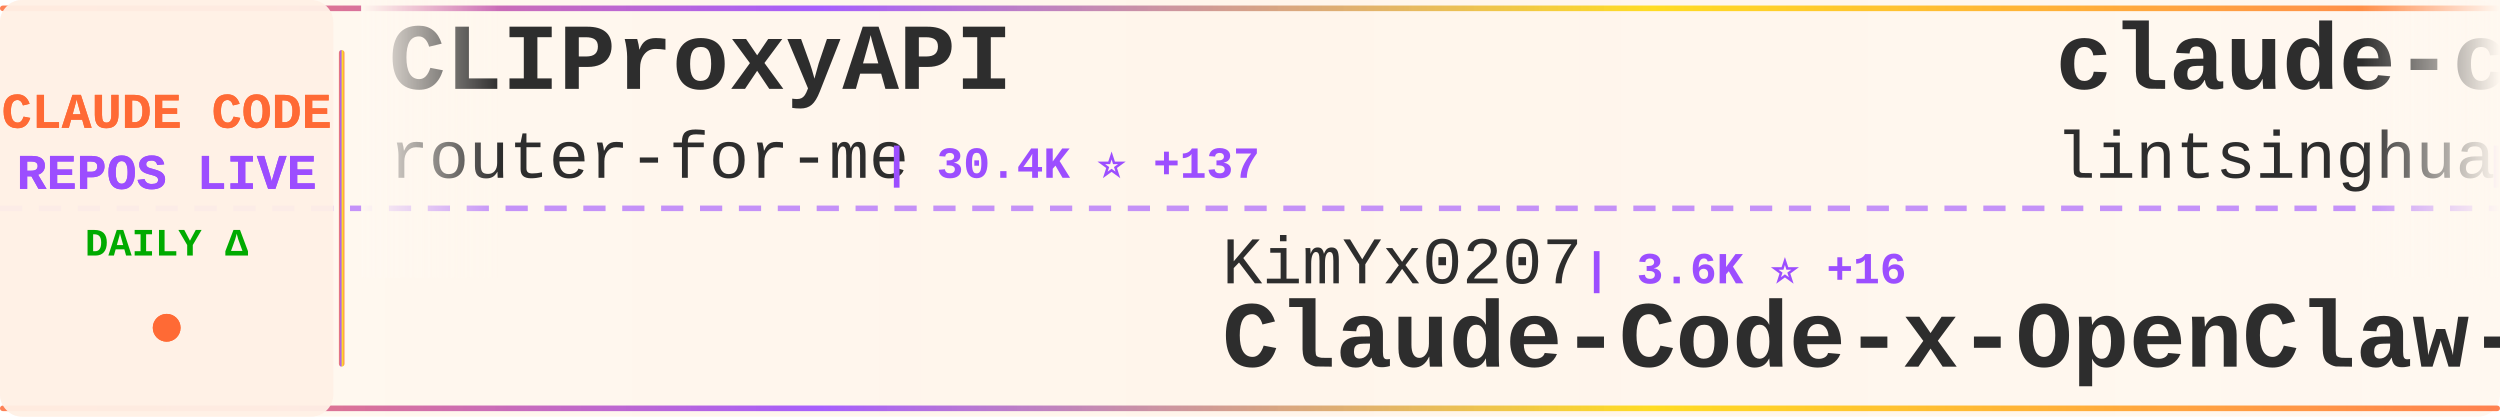
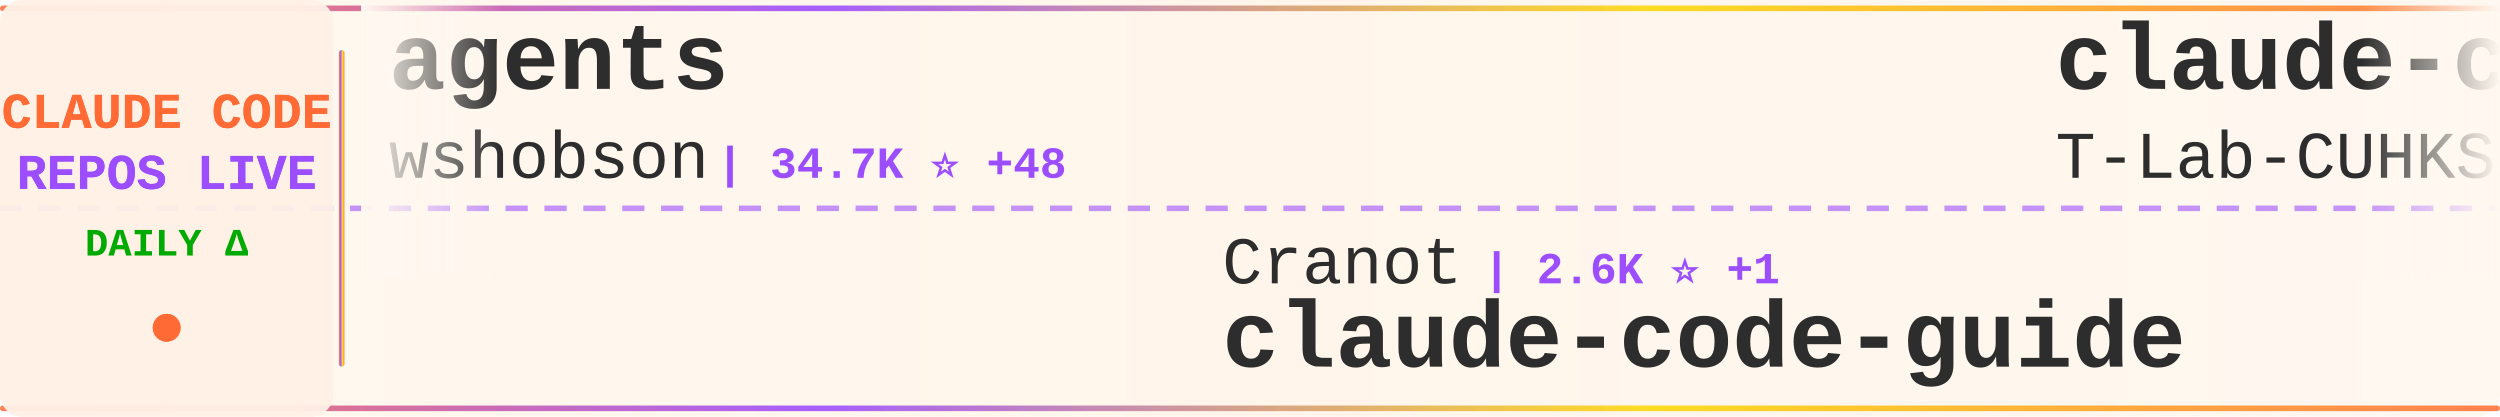
<svg xmlns="http://www.w3.org/2000/svg" width="900" height="150">
  <defs>
    <linearGradient id="tickerBg" x1="0%" y1="0%" x2="100%" y2="0%">
      <stop offset="0%" style="stop-color:#fff8f0;stop-opacity:0.98" />
      <stop offset="50%" style="stop-color:#fff5eb;stop-opacity:1" />
      <stop offset="100%" style="stop-color:#fff8f0;stop-opacity:0.98" />
    </linearGradient>
    <linearGradient id="borderGrad" x1="0%" y1="0%" x2="100%" y2="0%">
      <stop offset="0%" style="stop-color:#FF6B35;stop-opacity:0.85">
        <animate attributeName="stop-opacity" values="0.85;1;0.85" dur="2s" repeatCount="indefinite" />
      </stop>
      <stop offset="33%" style="stop-color:#9C4EFF;stop-opacity:0.9">
        <animate attributeName="stop-opacity" values="0.9;1;0.9" dur="2.2s" repeatCount="indefinite" />
      </stop>
      <stop offset="66%" style="stop-color:#FFD700;stop-opacity:0.85">
        <animate attributeName="stop-opacity" values="0.85;1;0.85" dur="1.8s" repeatCount="indefinite" />
      </stop>
      <stop offset="100%" style="stop-color:#FF6B35;stop-opacity:0.85">
        <animate attributeName="stop-opacity" values="0.85;1;0.85" dur="2s" repeatCount="indefinite" />
      </stop>
    </linearGradient>
    <filter id="textGlow">
      <feGaussianBlur stdDeviation="0.15" result="coloredBlur" />
      <feMerge>
        <feMergeNode in="coloredBlur" />
        <feMergeNode in="SourceGraphic" />
      </feMerge>
    </filter>
    <filter id="metricGlow">
      <feGaussianBlur stdDeviation="0.2" result="coloredBlur" />
      <feMerge>
        <feMergeNode in="coloredBlur" />
        <feMergeNode in="SourceGraphic" />
      </feMerge>
    </filter>
    <linearGradient id="leftFade" x1="0%" y1="0%" x2="100%" y2="0%">
      <stop offset="0%" style="stop-color:#fff8f0;stop-opacity:1" />
      <stop offset="100%" style="stop-color:#fff8f0;stop-opacity:0" />
    </linearGradient>
    <linearGradient id="rightFade" x1="0%" y1="0%" x2="100%" y2="0%">
      <stop offset="0%" style="stop-color:#fff8f0;stop-opacity:0" />
      <stop offset="100%" style="stop-color:#fff8f0;stop-opacity:1" />
    </linearGradient>
  </defs>
  <rect width="900" height="150" fill="url(#tickerBg)" rx="8" />
  <rect x="0" y="2" width="900" height="2" fill="url(#borderGrad)" rx="1" />
  <rect x="0" y="146" width="900" height="2" fill="url(#borderGrad)" rx="1" />
  <line x1="0" y1="75" x2="900" y2="75" stroke="#9C4EFF" stroke-width="2" stroke-dasharray="8 6" opacity="0.6" />
  <rect x="0" y="0" width="120" height="150" fill="#fff0e6" opacity="0.95" rx="8" />
  <text x="60" y="46" font-family="'Courier New', monospace" font-size="18" font-weight="bold" fill="#FF6B35" text-anchor="middle" filter="url(#textGlow)">
    CLAUDE CODE
  </text>
  <text x="60" y="68" font-family="'Courier New', monospace" font-size="18" font-weight="bold" fill="#9C4EFF" text-anchor="middle" filter="url(#textGlow)">
    REPOS LIVE
  </text>
  <text x="60" y="92" font-family="'Courier New', monospace" font-size="14" font-weight="bold" fill="#00aa00" text-anchor="middle">
    DAILY Δ
  </text>
  <circle cx="60" cy="118" r="5" fill="#FF6B35" filter="url(#metricGlow)">
    <animate attributeName="r" values="4;6;4" dur="1.5s" repeatCount="indefinite" />
    <animate attributeName="opacity" values="0.6;1;0.6" dur="1.5s" repeatCount="indefinite" />
  </circle>
  <rect x="122" y="18" width="2" height="114" fill="url(#borderGrad)" rx="1" />
  <clipPath id="tickerClip">
    <rect x="130" y="0" width="770" height="150" />
  </clipPath>
  <g clip-path="url(#tickerClip)">
    <g id="tickerItems">
      <animateTransform attributeName="transform" attributeType="XML" type="translate" from="0 0" to="-3000 0" dur="54s" repeatCount="indefinite" />
      <g transform="translate(0, 0)">
-         <text x="140" y="32" font-family="'Courier New', monospace" font-size="34" font-weight="bold" fill="#2d2d2d">CLIProxyAPI</text>
-         <text x="140" y="64" font-family="'Courier New', monospace" font-size="24" font-weight="normal" fill="#2d2d2d" opacity="1.0">router-for-me</text>
-         <text x="318" y="64" font-family="'Courier New', monospace" font-size="16" font-weight="bold" fill="#9C4EFF"> | 30.4K ⭐ +137</text>
+         <text x="140" y="32" font-family="'Courier New', monospace" font-size="34" font-weight="bold" fill="#2d2d2d">agents</text>
+         <text x="140" y="64" font-family="'Courier New', monospace" font-size="24" font-weight="normal" fill="#2d2d2d" opacity="1.0">wshobson</text>
+         <text x="258" y="64" font-family="'Courier New', monospace" font-size="16" font-weight="bold" fill="#9C4EFF"> | 34.7K ⭐ +48</text>
      </g>
      <g transform="translate(300, 0)">
-         <text x="140" y="102" font-family="'Courier New', monospace" font-size="24" font-weight="normal" fill="#2d2d2d" opacity="1.0">KimYx0207</text>
-         <text x="270" y="102" font-family="'Courier New', monospace" font-size="16" font-weight="bold" fill="#9C4EFF"> | 3.6K ⭐ +16</text>
-         <text x="140" y="132" font-family="'Courier New', monospace" font-size="34" font-weight="bold" fill="#2d2d2d">Claude-Code-x-OpenClaw-G...</text>
+         <text x="140" y="102" font-family="'Courier New', monospace" font-size="24" font-weight="normal" fill="#2d2d2d" opacity="1.0">Cranot</text>
+         <text x="234" y="102" font-family="'Courier New', monospace" font-size="16" font-weight="bold" fill="#9C4EFF"> | 2.6K ⭐ +1</text>
+         <text x="140" y="132" font-family="'Courier New', monospace" font-size="34" font-weight="bold" fill="#2d2d2d">claude-code-guide</text>
      </g>
      <g transform="translate(600, 0)">
-         <text x="140" y="32" font-family="'Courier New', monospace" font-size="34" font-weight="bold" fill="#2d2d2d">claude-code-book</text>
-         <text x="140" y="64" font-family="'Courier New', monospace" font-size="24" font-weight="normal" fill="#2d2d2d" opacity="1.0">lintsinghua</text>
-         <text x="294" y="64" font-family="'Courier New', monospace" font-size="16" font-weight="bold" fill="#9C4EFF"> | 3.1K ⭐ +12</text>
+         <text x="140" y="32" font-family="'Courier New', monospace" font-size="34" font-weight="bold" fill="#2d2d2d">claude-code</text>
+         <text x="140" y="64" font-family="'Courier New', monospace" font-size="24" font-weight="normal" fill="#2d2d2d" opacity="1.0">T-Lab-CUHKSZ</text>
+         <text x="306" y="64" font-family="'Courier New', monospace" font-size="16" font-weight="bold" fill="#9C4EFF"> | 307 ⭐ +2</text>
      </g>
      <g transform="translate(900, 0)">
-         <text x="140" y="102" font-family="'Courier New', monospace" font-size="24" font-weight="normal" fill="#2d2d2d" opacity="1.0">OneRedOak</text>
-         <text x="270" y="102" font-family="'Courier New', monospace" font-size="16" font-weight="bold" fill="#9C4EFF"> | 3.8K ⭐</text>
-         <text x="140" y="132" font-family="'Courier New', monospace" font-size="34" font-weight="bold" fill="#2d2d2d">claude-code-workflows</text>
+         <text x="140" y="102" font-family="'Courier New', monospace" font-size="24" font-weight="normal" fill="#2d2d2d" opacity="1.0">zebbern</text>
+         <text x="246" y="102" font-family="'Courier New', monospace" font-size="16" font-weight="bold" fill="#9C4EFF"> | 4.1K ⭐ +4</text>
+         <text x="140" y="132" font-family="'Courier New', monospace" font-size="34" font-weight="bold" fill="#2d2d2d">claude-code-guide</text>
      </g>
      <g transform="translate(1200, 0)">
-         <text x="140" y="32" font-family="'Courier New', monospace" font-size="34" font-weight="bold" fill="#2d2d2d">claude-code-my-workflow</text>
-         <text x="140" y="64" font-family="'Courier New', monospace" font-size="24" font-weight="normal" fill="#2d2d2d" opacity="1.0">pedrohcgs</text>
-         <text x="270" y="64" font-family="'Courier New', monospace" font-size="16" font-weight="bold" fill="#9C4EFF"> | 1.0K ⭐ +3</text>
+         <text x="140" y="32" font-family="'Courier New', monospace" font-size="34" font-weight="bold" fill="#2d2d2d">skills</text>
+         <text x="140" y="64" font-family="'Courier New', monospace" font-size="24" font-weight="normal" fill="#2d2d2d" opacity="1.0">anthropics</text>
+         <text x="282" y="64" font-family="'Courier New', monospace" font-size="16" font-weight="bold" fill="#9C4EFF"> | 127.5K ⭐ +367</text>
      </g>
      <g transform="translate(1500, 0)">
-         <text x="140" y="102" font-family="'Courier New', monospace" font-size="24" font-weight="normal" fill="#2d2d2d" opacity="1.0">snarktank</text>
-         <text x="270" y="102" font-family="'Courier New', monospace" font-size="16" font-weight="bold" fill="#9C4EFF"> | 18.4K ⭐ +59</text>
-         <text x="140" y="132" font-family="'Courier New', monospace" font-size="34" font-weight="bold" fill="#2d2d2d">ralph</text>
+         <text x="140" y="102" font-family="'Courier New', monospace" font-size="24" font-weight="normal" fill="#2d2d2d" opacity="1.0">anthropics</text>
+         <text x="282" y="102" font-family="'Courier New', monospace" font-size="16" font-weight="bold" fill="#9C4EFF"> | 7.4K ⭐ +12</text>
+         <text x="140" y="132" font-family="'Courier New', monospace" font-size="34" font-weight="bold" fill="#2d2d2d">claude-code-action</text>
      </g>
      <g transform="translate(1800, 0)">
-         <text x="140" y="32" font-family="'Courier New', monospace" font-size="34" font-weight="bold" fill="#2d2d2d">claude-code-action</text>
-         <text x="140" y="64" font-family="'Courier New', monospace" font-size="24" font-weight="normal" fill="#2d2d2d" opacity="1.0">anthropics</text>
-         <text x="282" y="64" font-family="'Courier New', monospace" font-size="16" font-weight="bold" fill="#9C4EFF"> | 7.4K ⭐ +11</text>
+         <text x="140" y="32" font-family="'Courier New', monospace" font-size="34" font-weight="bold" fill="#2d2d2d">claude-code-source-code</text>
+         <text x="140" y="64" font-family="'Courier New', monospace" font-size="24" font-weight="normal" fill="#2d2d2d" opacity="1.0">777genius</text>
+         <text x="270" y="64" font-family="'Courier New', monospace" font-size="16" font-weight="bold" fill="#9C4EFF"> | 904 ⭐</text>
      </g>
      <g transform="translate(2100, 0)">
-         <text x="140" y="102" font-family="'Courier New', monospace" font-size="24" font-weight="normal" fill="#2d2d2d" opacity="1.0">siteboon</text>
-         <text x="258" y="102" font-family="'Courier New', monospace" font-size="16" font-weight="bold" fill="#9C4EFF"> | 10.5K ⭐ +32</text>
-         <text x="140" y="132" font-family="'Courier New', monospace" font-size="34" font-weight="bold" fill="#2d2d2d">claudecodeui</text>
+         <text x="140" y="102" font-family="'Courier New', monospace" font-size="24" font-weight="normal" fill="#2d2d2d" opacity="1.0">Onewon</text>
+         <text x="234" y="102" font-family="'Courier New', monospace" font-size="16" font-weight="bold" fill="#9C4EFF"> | 179 ⭐</text>
+         <text x="140" y="132" font-family="'Courier New', monospace" font-size="34" font-weight="bold" fill="#2d2d2d">claude-code</text>
      </g>
      <g transform="translate(2400, 0)">
-         <text x="140" y="32" font-family="'Courier New', monospace" font-size="34" font-weight="bold" fill="#2d2d2d">claude-code-tudou</text>
-         <text x="140" y="64" font-family="'Courier New', monospace" font-size="24" font-weight="normal" fill="#2d2d2d" opacity="1.0">AICoderTudou</text>
-         <text x="306" y="64" font-family="'Courier New', monospace" font-size="16" font-weight="bold" fill="#9C4EFF"> | 496 ⭐</text>
+         <text x="140" y="32" font-family="'Courier New', monospace" font-size="34" font-weight="bold" fill="#2d2d2d">claude-code-source-code-...</text>
+         <text x="140" y="64" font-family="'Courier New', monospace" font-size="24" font-weight="normal" fill="#2d2d2d" opacity="1.0">ghuntley</text>
+         <text x="258" y="64" font-family="'Courier New', monospace" font-size="16" font-weight="bold" fill="#9C4EFF"> | 974 ⭐</text>
      </g>
      <g transform="translate(2700, 0)">
-         <text x="140" y="102" font-family="'Courier New', monospace" font-size="24" font-weight="normal" fill="#2d2d2d" opacity="1.0">JrCx7scC</text>
-         <text x="258" y="102" font-family="'Courier New', monospace" font-size="16" font-weight="bold" fill="#9C4EFF"> | 364 ⭐</text>
-         <text x="140" y="132" font-family="'Courier New', monospace" font-size="34" font-weight="bold" fill="#2d2d2d">claude-code-source</text>
+         <text x="140" y="102" font-family="'Courier New', monospace" font-size="24" font-weight="normal" fill="#2d2d2d" opacity="1.0">chiragjoshi12</text>
+         <text x="318" y="102" font-family="'Courier New', monospace" font-size="16" font-weight="bold" fill="#9C4EFF"> | 196 ⭐</text>
+         <text x="140" y="132" font-family="'Courier New', monospace" font-size="34" font-weight="bold" fill="#2d2d2d">claude-code</text>
      </g>
      <g transform="translate(3000, 0)">
-         <text x="140" y="32" font-family="'Courier New', monospace" font-size="34" font-weight="bold" fill="#2d2d2d">CLIProxyAPI</text>
-         <text x="140" y="64" font-family="'Courier New', monospace" font-size="24" font-weight="normal" fill="#2d2d2d" opacity="1.0">router-for-me</text>
-         <text x="318" y="64" font-family="'Courier New', monospace" font-size="16" font-weight="bold" fill="#9C4EFF"> | 30.4K ⭐ +137</text>
+         <text x="140" y="32" font-family="'Courier New', monospace" font-size="34" font-weight="bold" fill="#2d2d2d">agents</text>
+         <text x="140" y="64" font-family="'Courier New', monospace" font-size="24" font-weight="normal" fill="#2d2d2d" opacity="1.0">wshobson</text>
+         <text x="258" y="64" font-family="'Courier New', monospace" font-size="16" font-weight="bold" fill="#9C4EFF"> | 34.7K ⭐ +48</text>
      </g>
      <g transform="translate(3300, 0)">
-         <text x="140" y="102" font-family="'Courier New', monospace" font-size="24" font-weight="normal" fill="#2d2d2d" opacity="1.0">KimYx0207</text>
-         <text x="270" y="102" font-family="'Courier New', monospace" font-size="16" font-weight="bold" fill="#9C4EFF"> | 3.6K ⭐ +16</text>
-         <text x="140" y="132" font-family="'Courier New', monospace" font-size="34" font-weight="bold" fill="#2d2d2d">Claude-Code-x-OpenClaw-G...</text>
+         <text x="140" y="102" font-family="'Courier New', monospace" font-size="24" font-weight="normal" fill="#2d2d2d" opacity="1.0">Cranot</text>
+         <text x="234" y="102" font-family="'Courier New', monospace" font-size="16" font-weight="bold" fill="#9C4EFF"> | 2.6K ⭐ +1</text>
+         <text x="140" y="132" font-family="'Courier New', monospace" font-size="34" font-weight="bold" fill="#2d2d2d">claude-code-guide</text>
      </g>
      <g transform="translate(3600, 0)">
-         <text x="140" y="32" font-family="'Courier New', monospace" font-size="34" font-weight="bold" fill="#2d2d2d">claude-code-book</text>
-         <text x="140" y="64" font-family="'Courier New', monospace" font-size="24" font-weight="normal" fill="#2d2d2d" opacity="1.0">lintsinghua</text>
-         <text x="294" y="64" font-family="'Courier New', monospace" font-size="16" font-weight="bold" fill="#9C4EFF"> | 3.1K ⭐ +12</text>
+         <text x="140" y="32" font-family="'Courier New', monospace" font-size="34" font-weight="bold" fill="#2d2d2d">claude-code</text>
+         <text x="140" y="64" font-family="'Courier New', monospace" font-size="24" font-weight="normal" fill="#2d2d2d" opacity="1.0">T-Lab-CUHKSZ</text>
+         <text x="306" y="64" font-family="'Courier New', monospace" font-size="16" font-weight="bold" fill="#9C4EFF"> | 307 ⭐ +2</text>
      </g>
      <g transform="translate(3900, 0)">
-         <text x="140" y="102" font-family="'Courier New', monospace" font-size="24" font-weight="normal" fill="#2d2d2d" opacity="1.0">OneRedOak</text>
-         <text x="270" y="102" font-family="'Courier New', monospace" font-size="16" font-weight="bold" fill="#9C4EFF"> | 3.8K ⭐</text>
-         <text x="140" y="132" font-family="'Courier New', monospace" font-size="34" font-weight="bold" fill="#2d2d2d">claude-code-workflows</text>
+         <text x="140" y="102" font-family="'Courier New', monospace" font-size="24" font-weight="normal" fill="#2d2d2d" opacity="1.0">zebbern</text>
+         <text x="246" y="102" font-family="'Courier New', monospace" font-size="16" font-weight="bold" fill="#9C4EFF"> | 4.1K ⭐ +4</text>
+         <text x="140" y="132" font-family="'Courier New', monospace" font-size="34" font-weight="bold" fill="#2d2d2d">claude-code-guide</text>
      </g>
    </g>
  </g>
  <rect x="130" y="0" width="50" height="100" fill="url(#leftFade)" />
  <rect x="850" y="0" width="50" height="100" fill="url(#rightFade)" />
</svg>
